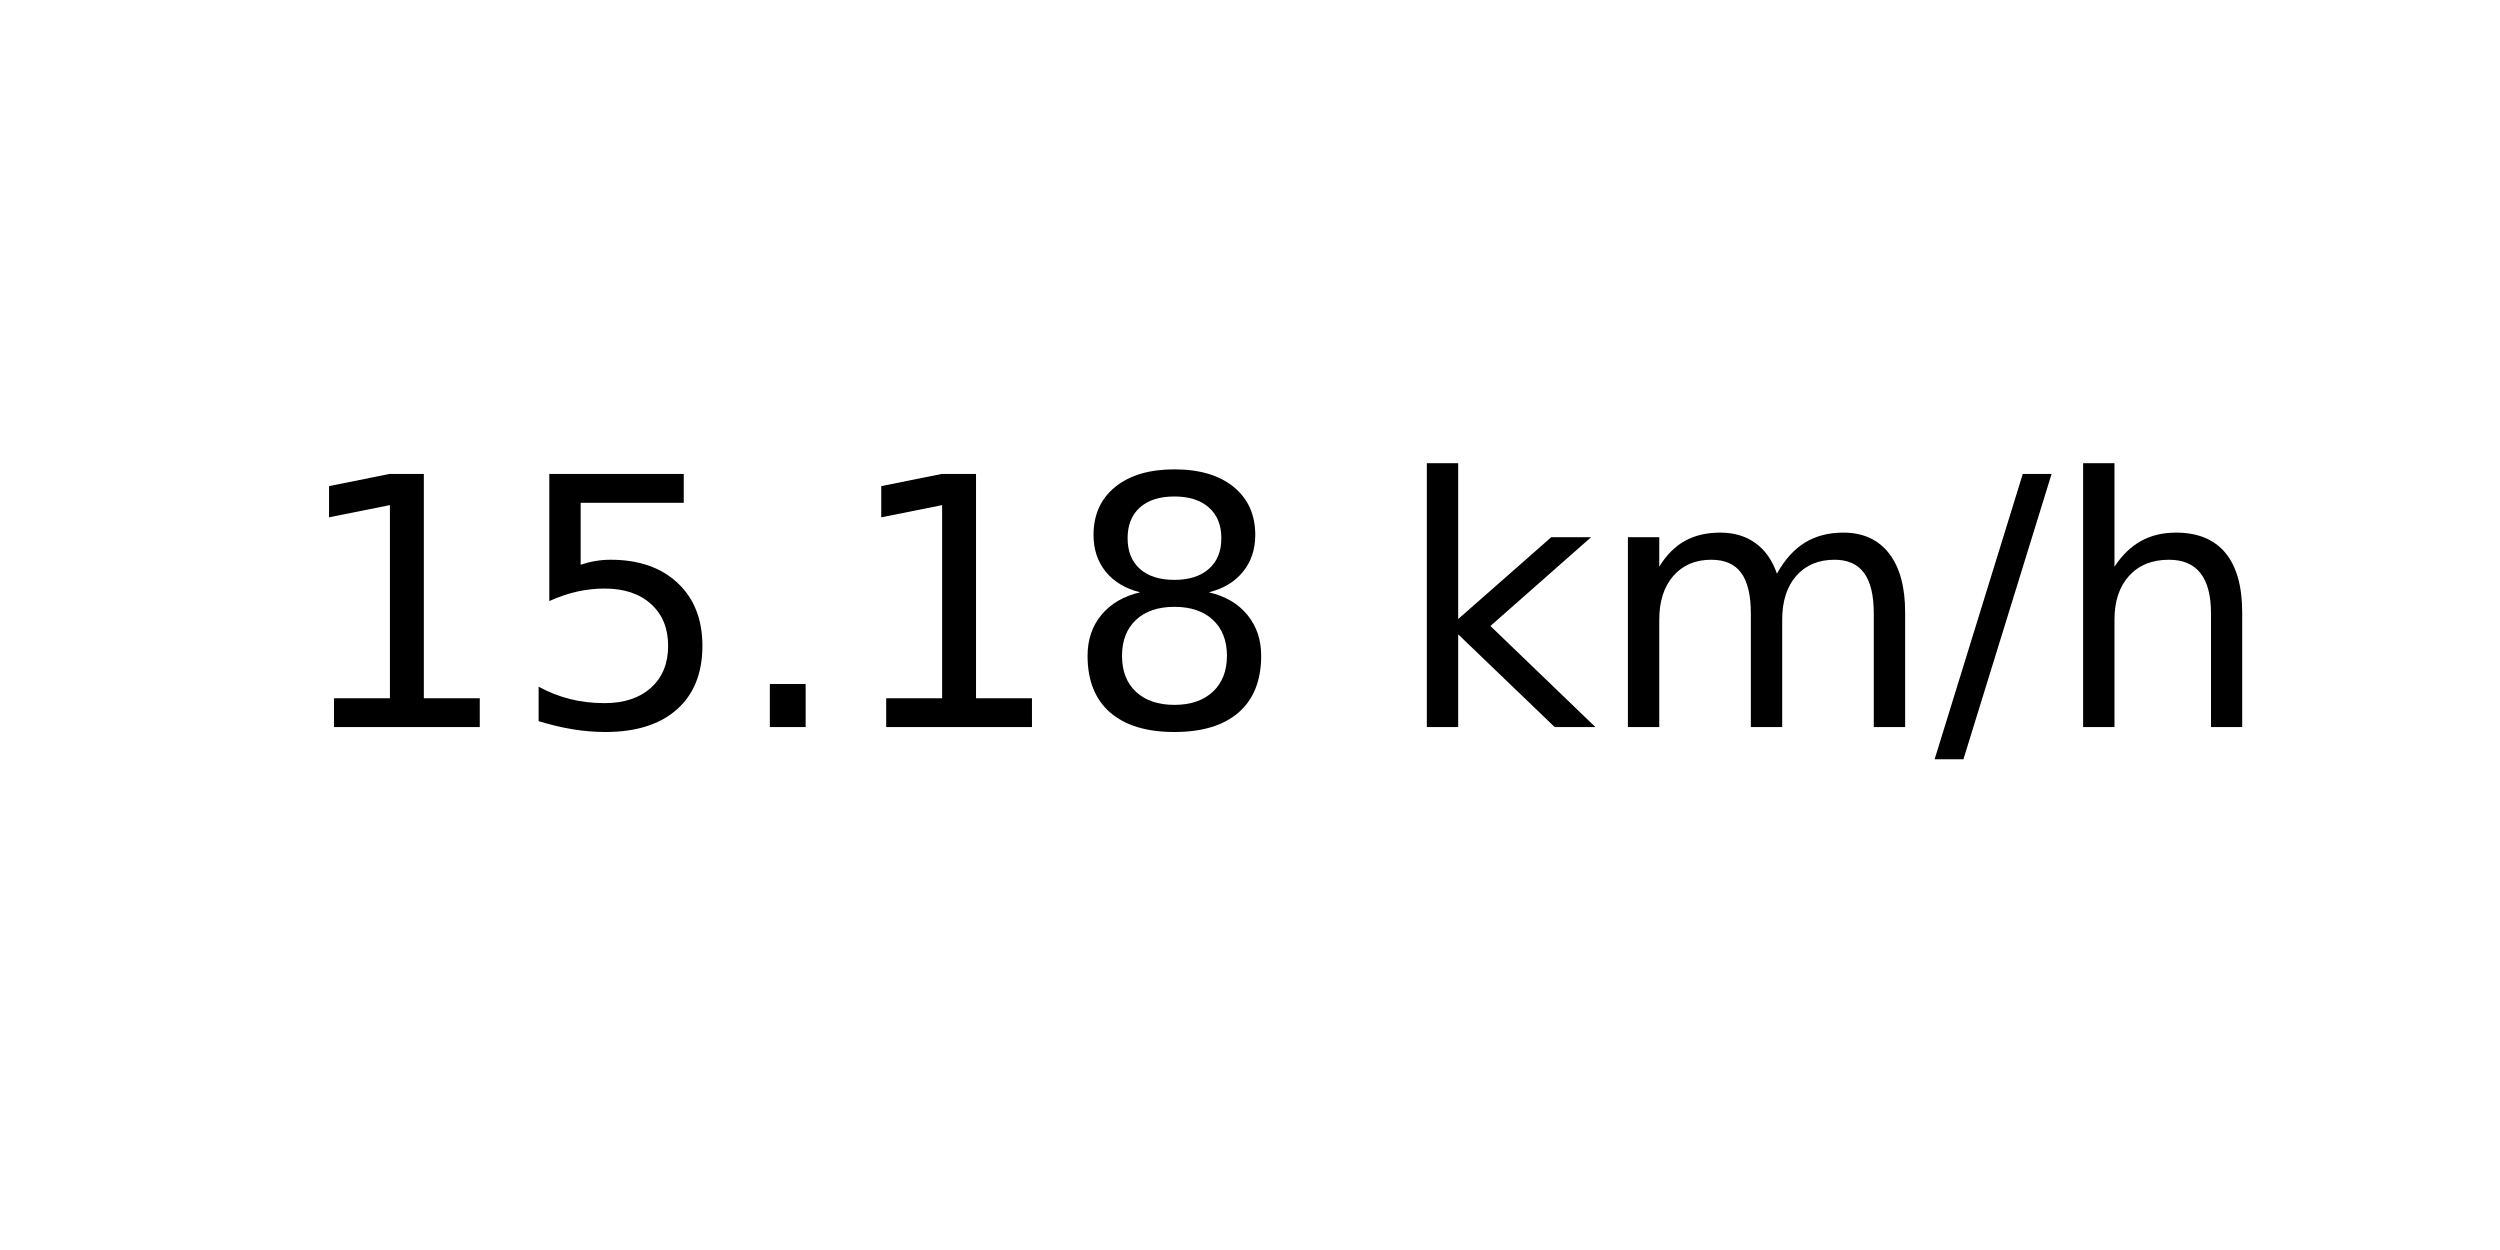
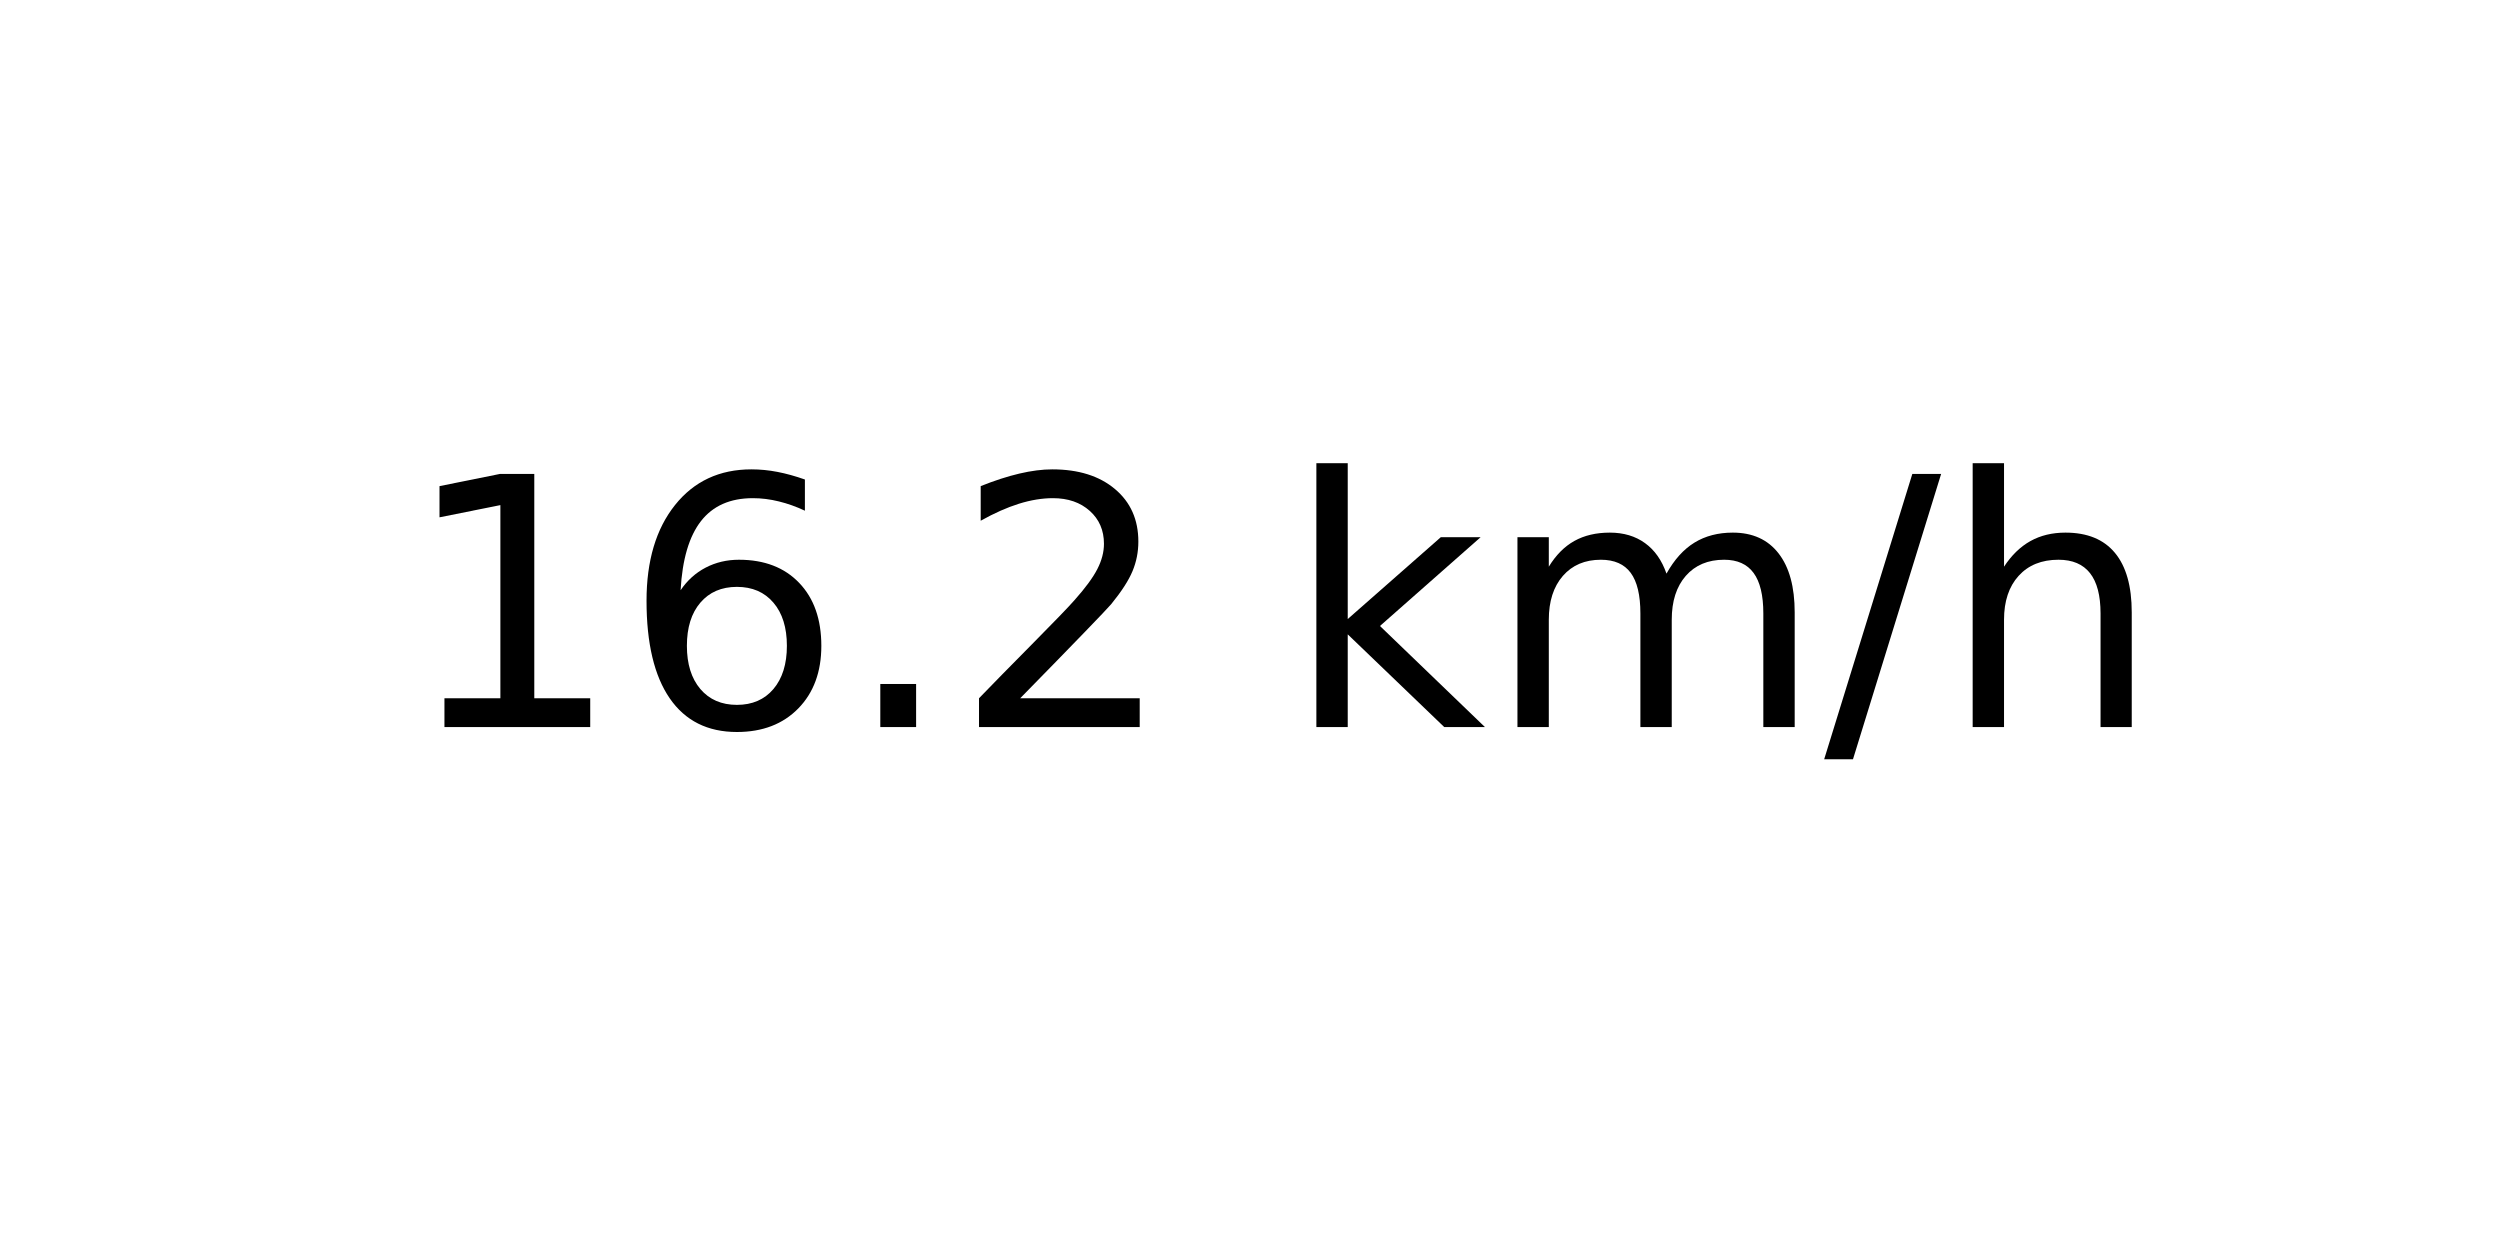
<svg xmlns="http://www.w3.org/2000/svg" xmlns:xlink="http://www.w3.org/1999/xlink" width="72pt" height="36pt" viewBox="0 0 72 36" version="1.1">
  <defs>
    <style type="text/css">*{stroke-linejoin: round; stroke-linecap: butt}</style>
  </defs>
  <g id="figure_1">
    <g id="axes_1">
      <g id="text_1">
-         <g transform="translate(8.378125 20.93937) scale(0.1 -0.1)">
+         <g transform="translate(11.55937 20.93937) scale(0.1 -0.1)">
          <defs>
            <path id="DejaVuSans-31" d="M 794 531  L 1825 531  L 1825 4091  L 703 3866  L 703 4441  L 1819 4666  L 2450 4666  L 2450 531  L 3481 531  L 3481 0  L 794 0  L 794 531  z " transform="scale(0.015625)" />
-             <path id="DejaVuSans-35" d="M 691 4666  L 3169 4666  L 3169 4134  L 1269 4134  L 1269 2991  Q 1406 3038 1543 3061  Q 1681 3084 1819 3084  Q 2600 3084 3056 2656  Q 3513 2228 3513 1497  Q 3513 744 3044 326  Q 2575 -91 1722 -91  Q 1428 -91 1123 -41  Q 819 9 494 109  L 494 744  Q 775 591 1075 516  Q 1375 441 1709 441  Q 2250 441 2565 725  Q 2881 1009 2881 1497  Q 2881 1984 2565 2268  Q 2250 2553 1709 2553  Q 1456 2553 1204 2497  Q 953 2441 691 2322  L 691 4666  z " transform="scale(0.015625)" />
+             <path id="DejaVuSans-36" d="M 2113 2584  Q 1688 2584 1439 2293  Q 1191 2003 1191 1497  Q 1191 994 1439 701  Q 1688 409 2113 409  Q 2538 409 2786 701  Q 3034 994 3034 1497  Q 3034 2003 2786 2293  Q 2538 2584 2113 2584  z M 3366 4563  L 3366 3988  Q 3128 4100 2886 4159  Q 2644 4219 2406 4219  Q 1781 4219 1451 3797  Q 1122 3375 1075 2522  Q 1259 2794 1537 2939  Q 1816 3084 2150 3084  Q 2853 3084 3261 2657  Q 3669 2231 3669 1497  Q 3669 778 3244 343  Q 2819 -91 2113 -91  Q 1303 -91 875 529  Q 447 1150 447 2328  Q 447 3434 972 4092  Q 1497 4750 2381 4750  Q 2619 4750 2861 4703  Q 3103 4656 3366 4563  z " transform="scale(0.015625)" />
            <path id="DejaVuSans-2e" d="M 684 794  L 1344 794  L 1344 0  L 684 0  L 684 794  z " transform="scale(0.015625)" />
-             <path id="DejaVuSans-38" d="M 2034 2216  Q 1584 2216 1326 1975  Q 1069 1734 1069 1313  Q 1069 891 1326 650  Q 1584 409 2034 409  Q 2484 409 2743 651  Q 3003 894 3003 1313  Q 3003 1734 2745 1975  Q 2488 2216 2034 2216  z M 1403 2484  Q 997 2584 770 2862  Q 544 3141 544 3541  Q 544 4100 942 4425  Q 1341 4750 2034 4750  Q 2731 4750 3128 4425  Q 3525 4100 3525 3541  Q 3525 3141 3298 2862  Q 3072 2584 2669 2484  Q 3125 2378 3379 2068  Q 3634 1759 3634 1313  Q 3634 634 3220 271  Q 2806 -91 2034 -91  Q 1263 -91 848 271  Q 434 634 434 1313  Q 434 1759 690 2068  Q 947 2378 1403 2484  z M 1172 3481  Q 1172 3119 1398 2916  Q 1625 2713 2034 2713  Q 2441 2713 2670 2916  Q 2900 3119 2900 3481  Q 2900 3844 2670 4047  Q 2441 4250 2034 4250  Q 1625 4250 1398 4047  Q 1172 3844 1172 3481  z " transform="scale(0.015625)" />
+             <path id="DejaVuSans-32" d="M 1228 531  L 3431 531  L 3431 0  L 469 0  L 469 531  Q 828 903 1448 1529  Q 2069 2156 2228 2338  Q 2531 2678 2651 2914  Q 2772 3150 2772 3378  Q 2772 3750 2511 3984  Q 2250 4219 1831 4219  Q 1534 4219 1204 4116  Q 875 4013 500 3803  L 500 4441  Q 881 4594 1212 4672  Q 1544 4750 1819 4750  Q 2544 4750 2975 4387  Q 3406 4025 3406 3419  Q 3406 3131 3298 2873  Q 3191 2616 2906 2266  Q 2828 2175 2409 1742  Q 1991 1309 1228 531  z " transform="scale(0.015625)" />
            <path id="DejaVuSans-20" transform="scale(0.015625)" />
            <path id="DejaVuSans-6b" d="M 581 4863  L 1159 4863  L 1159 1991  L 2875 3500  L 3609 3500  L 1753 1863  L 3688 0  L 2938 0  L 1159 1709  L 1159 0  L 581 0  L 581 4863  z " transform="scale(0.015625)" />
            <path id="DejaVuSans-6d" d="M 3328 2828  Q 3544 3216 3844 3400  Q 4144 3584 4550 3584  Q 5097 3584 5394 3201  Q 5691 2819 5691 2113  L 5691 0  L 5113 0  L 5113 2094  Q 5113 2597 4934 2840  Q 4756 3084 4391 3084  Q 3944 3084 3684 2787  Q 3425 2491 3425 1978  L 3425 0  L 2847 0  L 2847 2094  Q 2847 2600 2669 2842  Q 2491 3084 2119 3084  Q 1678 3084 1418 2786  Q 1159 2488 1159 1978  L 1159 0  L 581 0  L 581 3500  L 1159 3500  L 1159 2956  Q 1356 3278 1631 3431  Q 1906 3584 2284 3584  Q 2666 3584 2933 3390  Q 3200 3197 3328 2828  z " transform="scale(0.015625)" />
            <path id="DejaVuSans-2f" d="M 1625 4666  L 2156 4666  L 531 -594  L 0 -594  L 1625 4666  z " transform="scale(0.015625)" />
            <path id="DejaVuSans-68" d="M 3513 2113  L 3513 0  L 2938 0  L 2938 2094  Q 2938 2591 2744 2837  Q 2550 3084 2163 3084  Q 1697 3084 1428 2787  Q 1159 2491 1159 1978  L 1159 0  L 581 0  L 581 4863  L 1159 4863  L 1159 2956  Q 1366 3272 1645 3428  Q 1925 3584 2291 3584  Q 2894 3584 3203 3211  Q 3513 2838 3513 2113  z " transform="scale(0.015625)" />
          </defs>
          <use xlink:href="#DejaVuSans-31" />
-           <use xlink:href="#DejaVuSans-35" x="63.623" />
+           <use xlink:href="#DejaVuSans-36" x="63.623" />
          <use xlink:href="#DejaVuSans-2e" x="127.246" />
-           <use xlink:href="#DejaVuSans-31" x="159.033" />
-           <use xlink:href="#DejaVuSans-38" x="222.656" />
-           <use xlink:href="#DejaVuSans-20" x="286.279" />
-           <use xlink:href="#DejaVuSans-6b" x="318.066" />
-           <use xlink:href="#DejaVuSans-6d" x="375.977" />
-           <use xlink:href="#DejaVuSans-2f" x="473.389" />
-           <use xlink:href="#DejaVuSans-68" x="507.08" />
+           <use xlink:href="#DejaVuSans-32" x="159.033" />
+           <use xlink:href="#DejaVuSans-20" x="222.656" />
+           <use xlink:href="#DejaVuSans-6b" x="254.443" />
+           <use xlink:href="#DejaVuSans-6d" x="312.354" />
+           <use xlink:href="#DejaVuSans-2f" x="409.766" />
+           <use xlink:href="#DejaVuSans-68" x="443.457" />
        </g>
      </g>
    </g>
  </g>
</svg>
